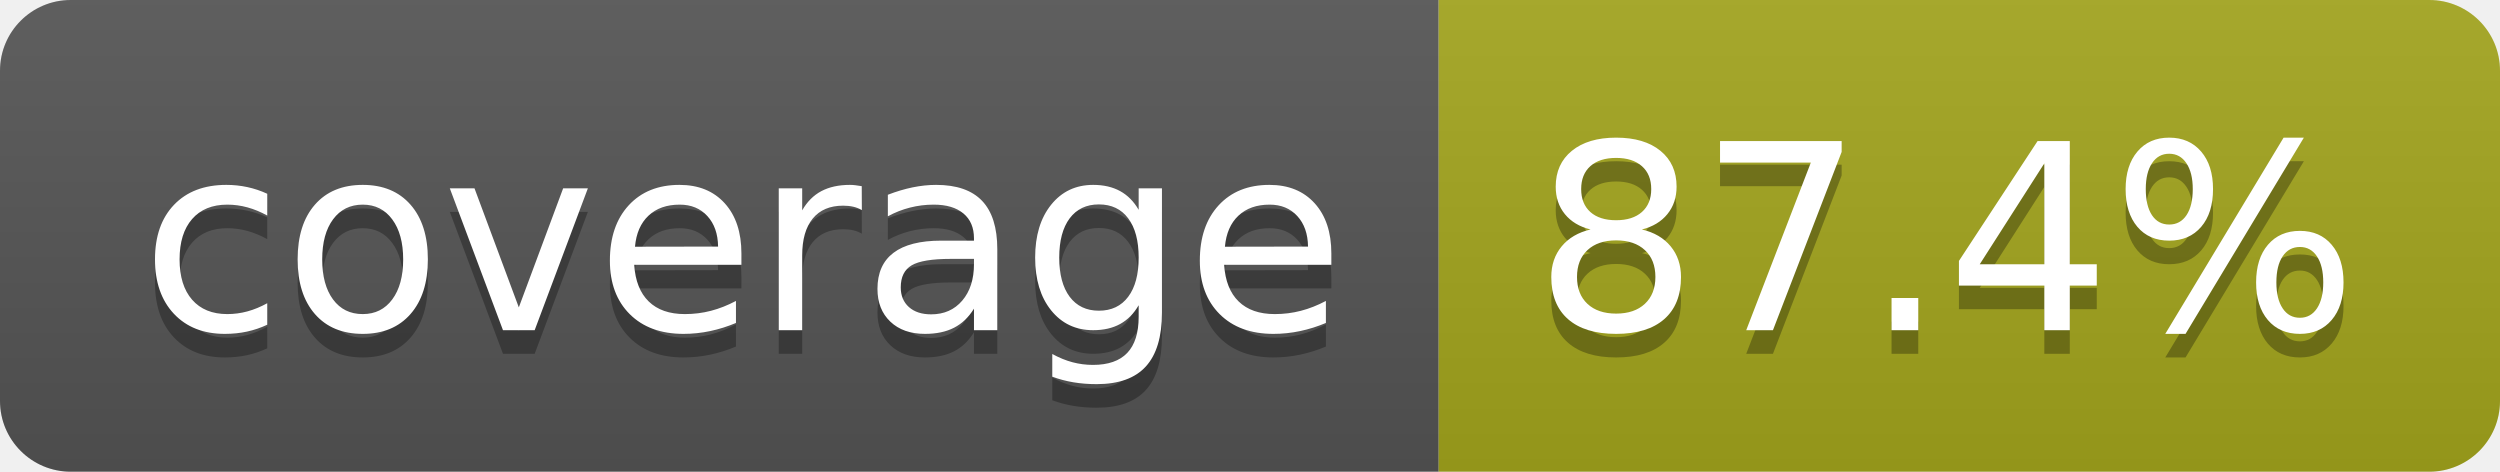
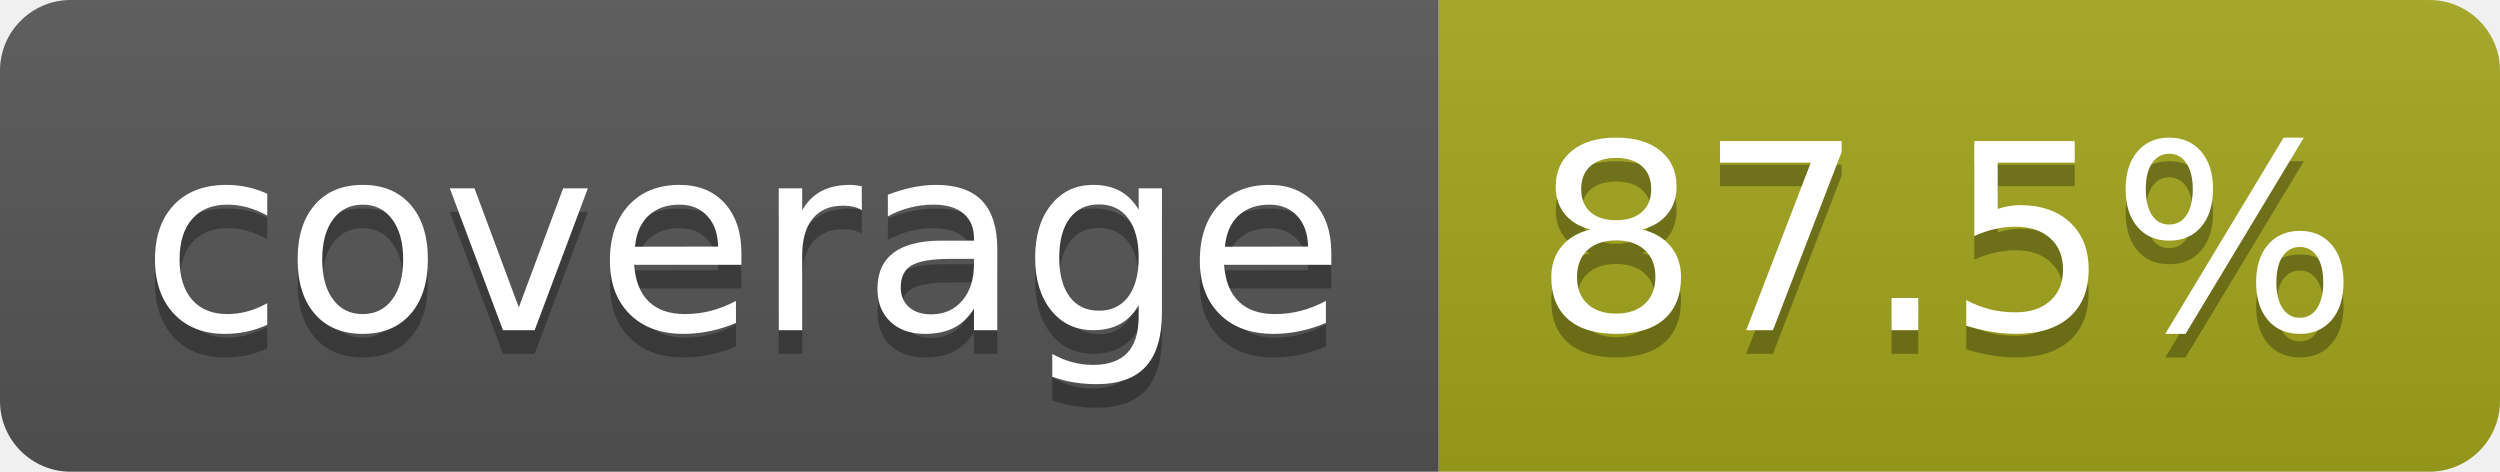
- <svg xmlns="http://www.w3.org/2000/svg" width="106" height="20" role="img" aria-label="coverage: 87.4%">
+ <svg xmlns="http://www.w3.org/2000/svg" width="106" height="20" role="img" aria-label="coverage: 87.5%">
  <linearGradient id="s" x2="0" y2="100%">
    <stop offset="0" stop-color="#bbb" stop-opacity=".1" />
    <stop offset="1" stop-opacity=".1" />
  </linearGradient>
  <clipPath id="r">
    <rect width="106" height="20" rx="3" fill="#fff" />
  </clipPath>
  <g clip-path="url(#r)">
    <rect width="61" height="20" fill="#555" />
    <rect x="61" width="45" height="20" fill="#a4a61d" />
    <rect width="106" height="20" fill="url(#s)" />
  </g>
  <g fill="#fff" text-anchor="middle" font-family="Verdana,Geneva,DejaVu Sans,sans-serif" text-rendering="geometricPrecision" font-size="110">
    <text aria-hidden="true" x="315" y="150" fill="#010101" fill-opacity=".3" transform="scale(.1)" textLength="510">coverage</text>
    <text x="315" y="140" transform="scale(.1)" fill="#fff" textLength="510">coverage</text>
-     <text aria-hidden="true" x="825" y="150" fill="#010101" fill-opacity=".3" transform="scale(.1)" textLength="350">87.4%</text>
-     <text x="825" y="140" transform="scale(.1)" fill="#fff" textLength="350">87.4%</text>
+     <text aria-hidden="true" x="825" y="150" fill="#010101" fill-opacity=".3" transform="scale(.1)" textLength="350">87.5%</text>
+     <text x="825" y="140" transform="scale(.1)" fill="#fff" textLength="350">87.5%</text>
  </g>
</svg>
